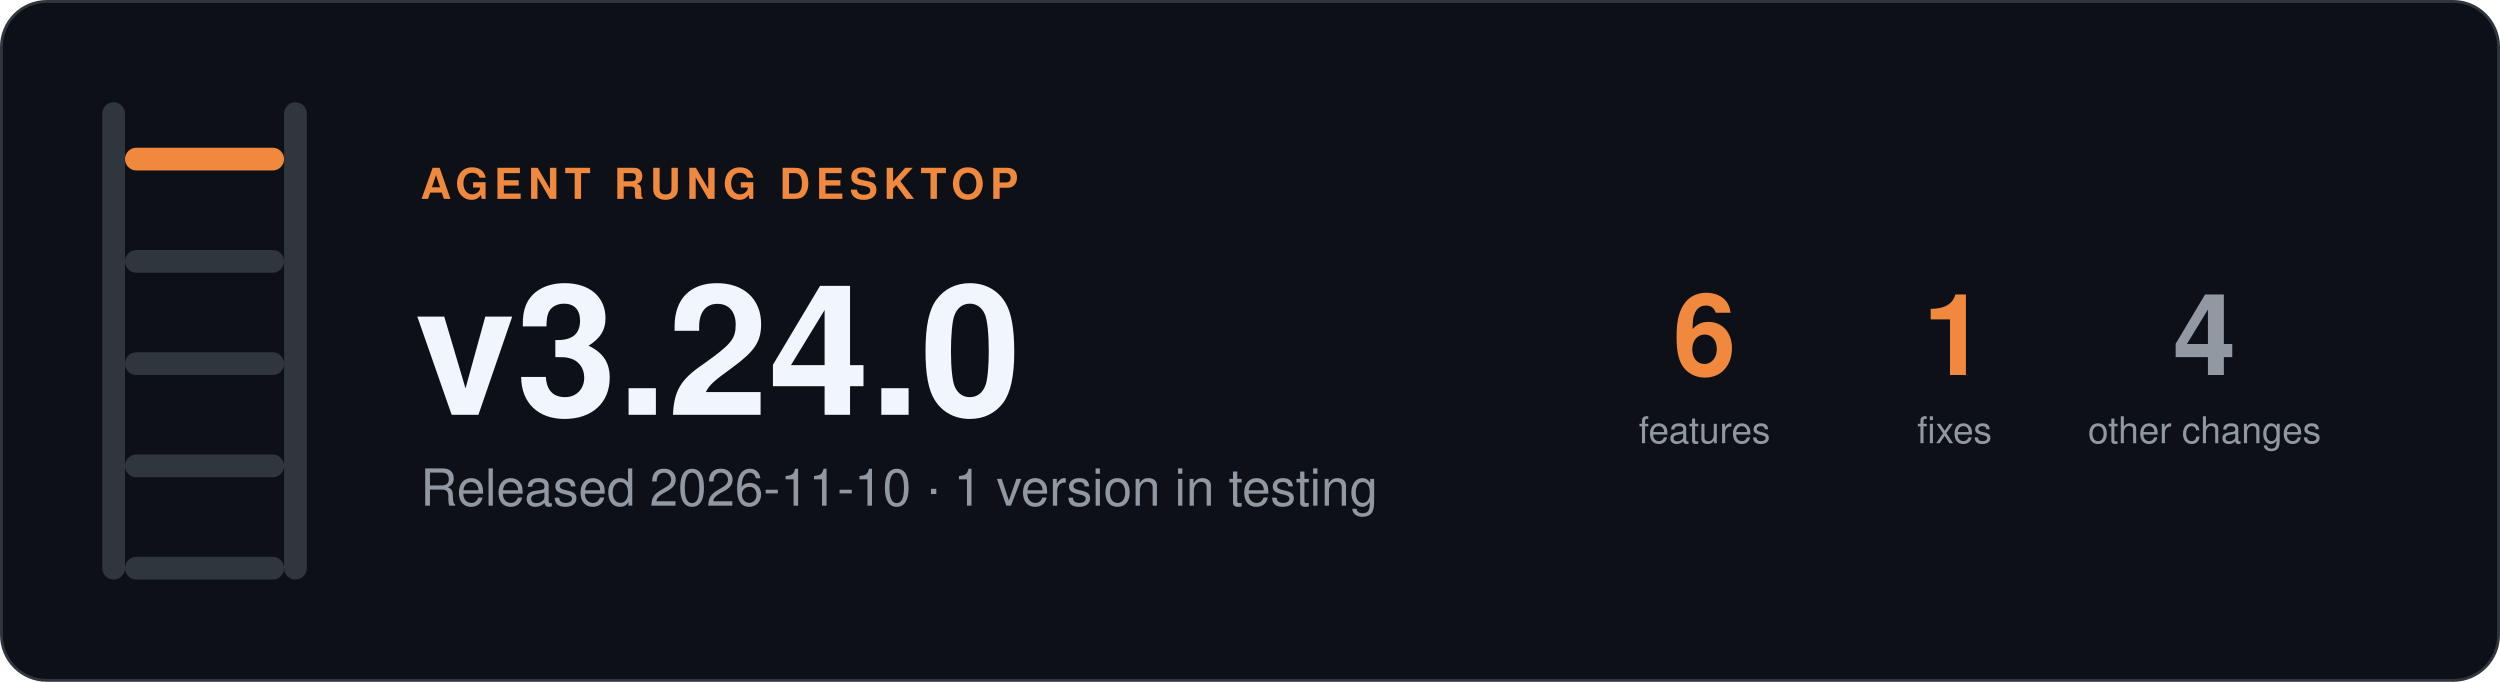
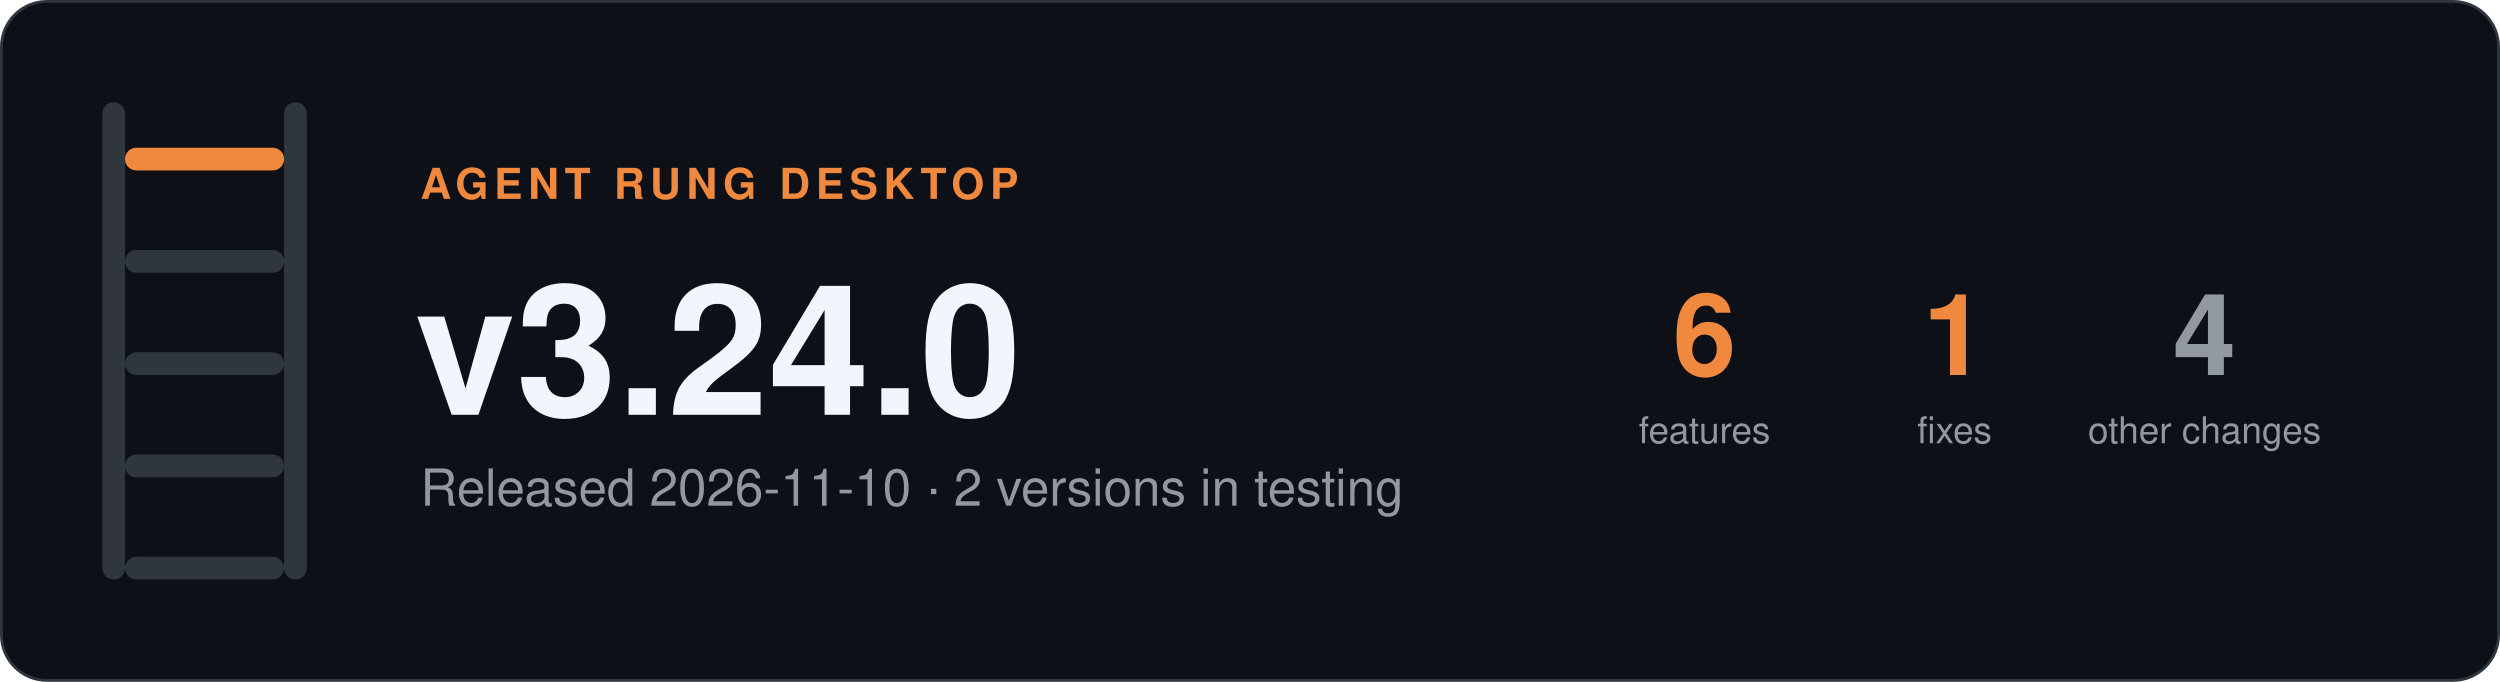
- <svg xmlns="http://www.w3.org/2000/svg" width="880" height="240" viewBox="0 0 880 240" role="img" aria-label="Agent Rung desktop v3.24.0, Released 2026-11-10 · 1 version in testing">
+ <svg xmlns="http://www.w3.org/2000/svg" width="880" height="240" viewBox="0 0 880 240" role="img" aria-label="Agent Rung desktop v3.24.0, Released 2026-11-10 · 2 versions in testing">
  <rect x="0.5" y="0.5" width="879" height="239" rx="16" fill="#0d1117" stroke="#30363d" />
  <rect x="36" y="36" width="8" height="168" rx="4" fill="#30363d" />
  <rect x="100" y="36" width="8" height="168" rx="4" fill="#30363d" />
  <rect x="44" y="52" width="56" height="8" rx="4" fill="#f0883e" />
  <rect x="44" y="88" width="56" height="8" rx="4" fill="#30363d" />
  <rect x="44" y="124" width="56" height="8" rx="4" fill="#30363d" />
  <rect x="44" y="160" width="56" height="8" rx="4" fill="#30363d" />
  <rect x="44" y="196" width="56" height="8" rx="4" fill="#30363d" />
  <g font-family="-apple-system, BlinkMacSystemFont, 'Segoe UI', Helvetica, Arial, sans-serif">
    <text x="148" y="70" font-size="15" font-weight="600" letter-spacing="2" fill="#f0883e">AGENT RUNG DESKTOP</text>
    <text x="146" y="146" font-size="64" font-weight="700" fill="#f0f6fc">v3.24.0</text>
-     <text x="148" y="178" font-size="18" fill="#9198a1">Released 2026-11-10 · 1 version in testing</text>
+     <text x="148" y="178" font-size="18" fill="#9198a1">Released 2026-11-10 · 2 versions in testing</text>
    <text x="600" y="132" font-size="40" font-weight="700" text-anchor="middle" fill="#f0883e">6</text>
    <text x="600" y="156" font-size="13" text-anchor="middle" fill="#9198a1">features</text>
    <text x="688" y="132" font-size="40" font-weight="700" text-anchor="middle" fill="#f0883e">1</text>
    <text x="688" y="156" font-size="13" text-anchor="middle" fill="#9198a1">fixes</text>
    <text x="776" y="132" font-size="40" font-weight="700" text-anchor="middle" fill="#9198a1">4</text>
    <text x="776" y="156" font-size="13" text-anchor="middle" fill="#9198a1">other changes</text>
  </g>
</svg>
